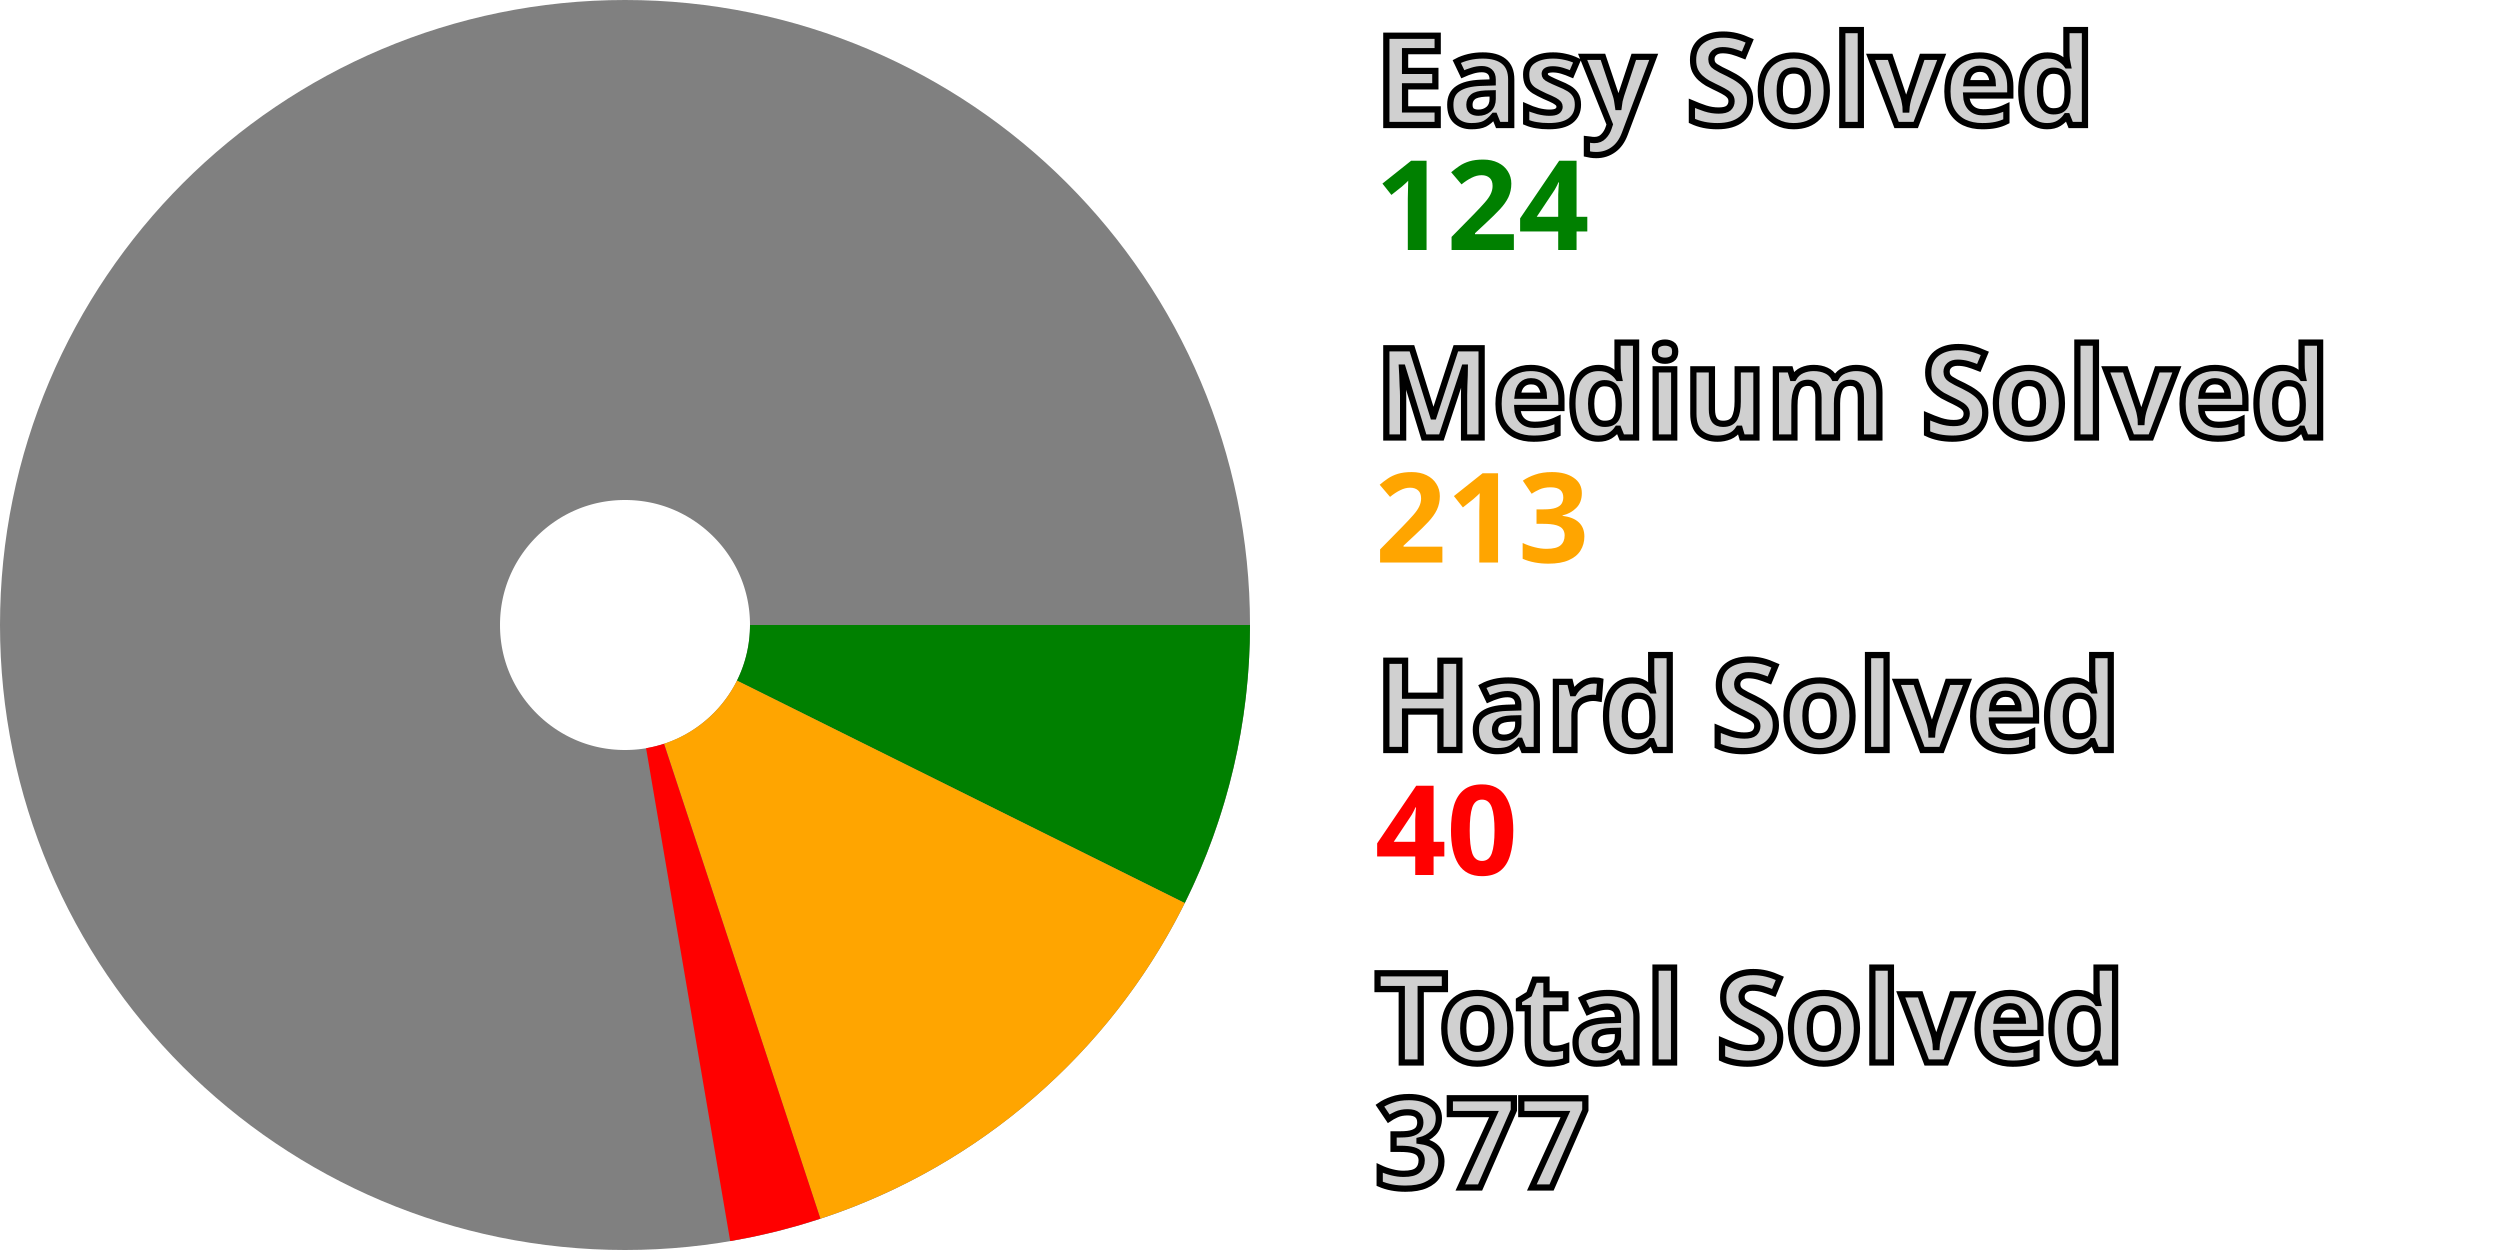
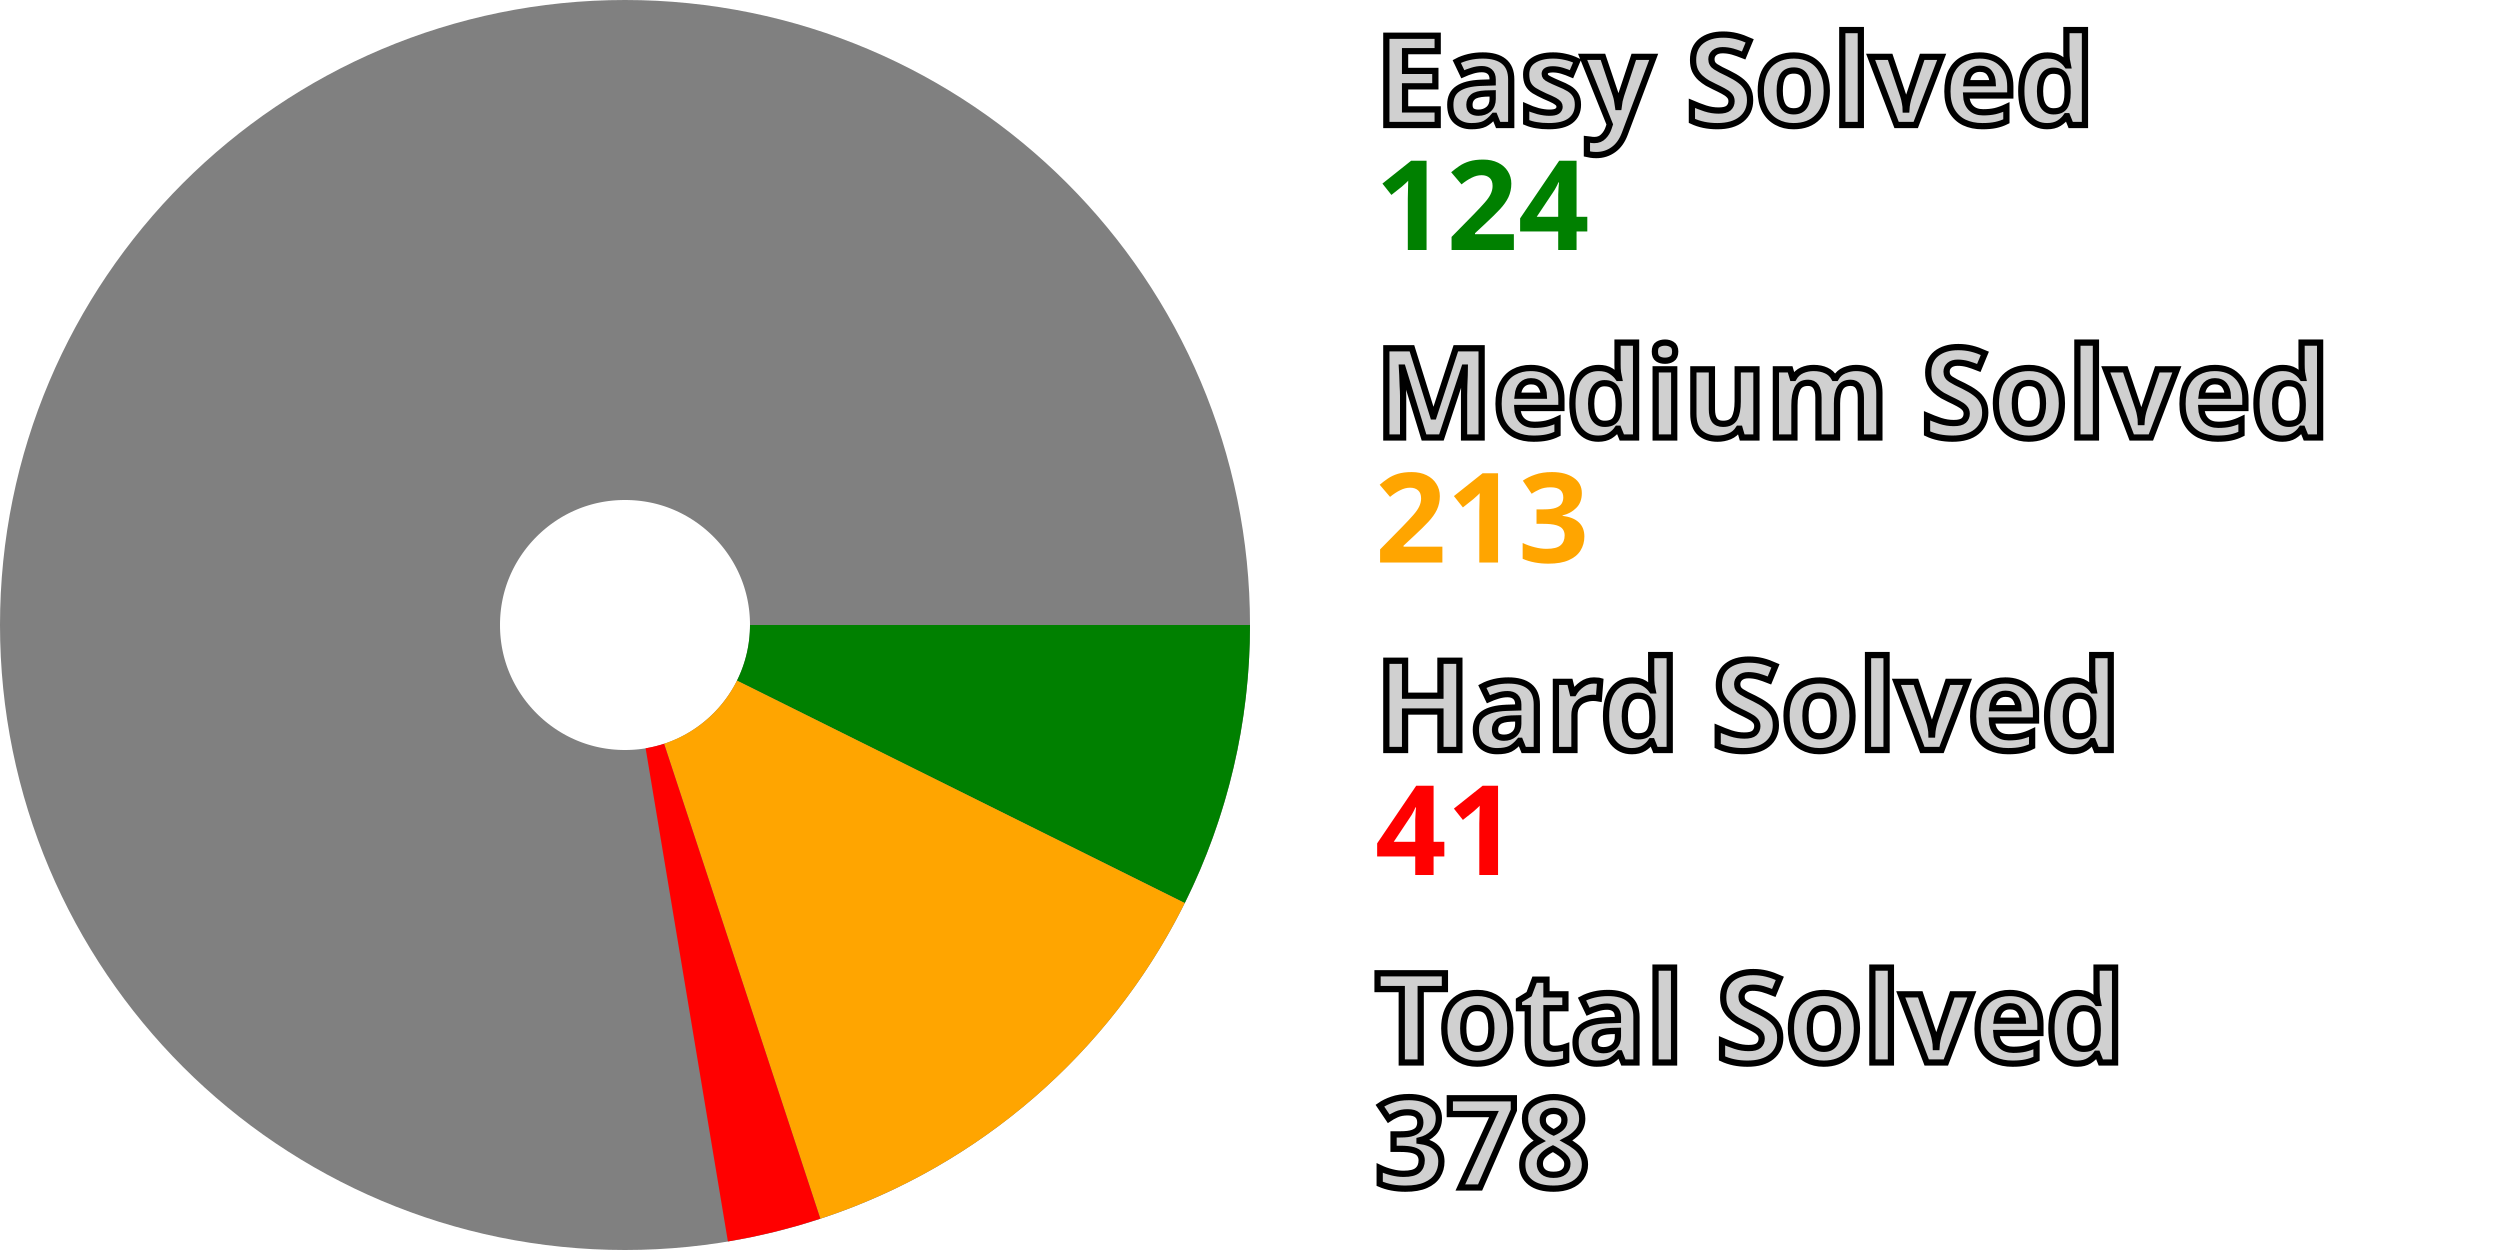
<svg xmlns="http://www.w3.org/2000/svg" width="200" height="100" viewBox="0 0 200 100" stroke-width="40" fill="none">
  <style>.small {font: bold 10px sans-serif; fill: #d0d0d0; stroke: black; stroke-width: 0.5px;}</style>
  <style>.esy {font: bold 10px sans-serif; fill: green;}</style>
  <style>.mdm {font: bold 10px sans-serif; fill: orange;}</style>
  <style>.hrd {font: bold 10px sans-serif; fill: red;}</style>
  <circle cx="50" cy="50" r="30.0" stroke="gray" />
  <path d="M80.0 50 A 30.0 30.0, 0, 0, 1, 76.868 63.346" stroke="green" />
  <path d="M76.868 63.346 A 30.0 30.0, 0, 0, 1, 59.377 78.497" stroke="orange" />
-   <path d="M59.377 78.497 A 30.0 30.0, 0, 0, 1, 55.051 79.572" stroke="red" />
+   <path d="M59.377 78.497 A 30.0 30.0, 0, 0, 1, 54.941 79.59" stroke="red" />
  <text x="110.0" y="10.0" class="small">Easy Solved</text>
  <text x="110.0" y="20.0" class="esy">124</text>
  <text x="110.0" y="35.0" class="small">Medium Solved</text>
  <text x="110.0" y="45.0" class="mdm">213</text>
  <text x="110.0" y="60.0" class="small">Hard Solved</text>
-   <text x="110.0" y="70.0" class="hrd">40</text>
+   <text x="110.0" y="70.0" class="hrd">41</text>
  <text x="110.0" y="85.0" class="small">Total Solved</text>
-   <text x="110.0" y="95.0" class="small">377</text>
+   <text x="110.0" y="95.0" class="small">378</text>
</svg>
